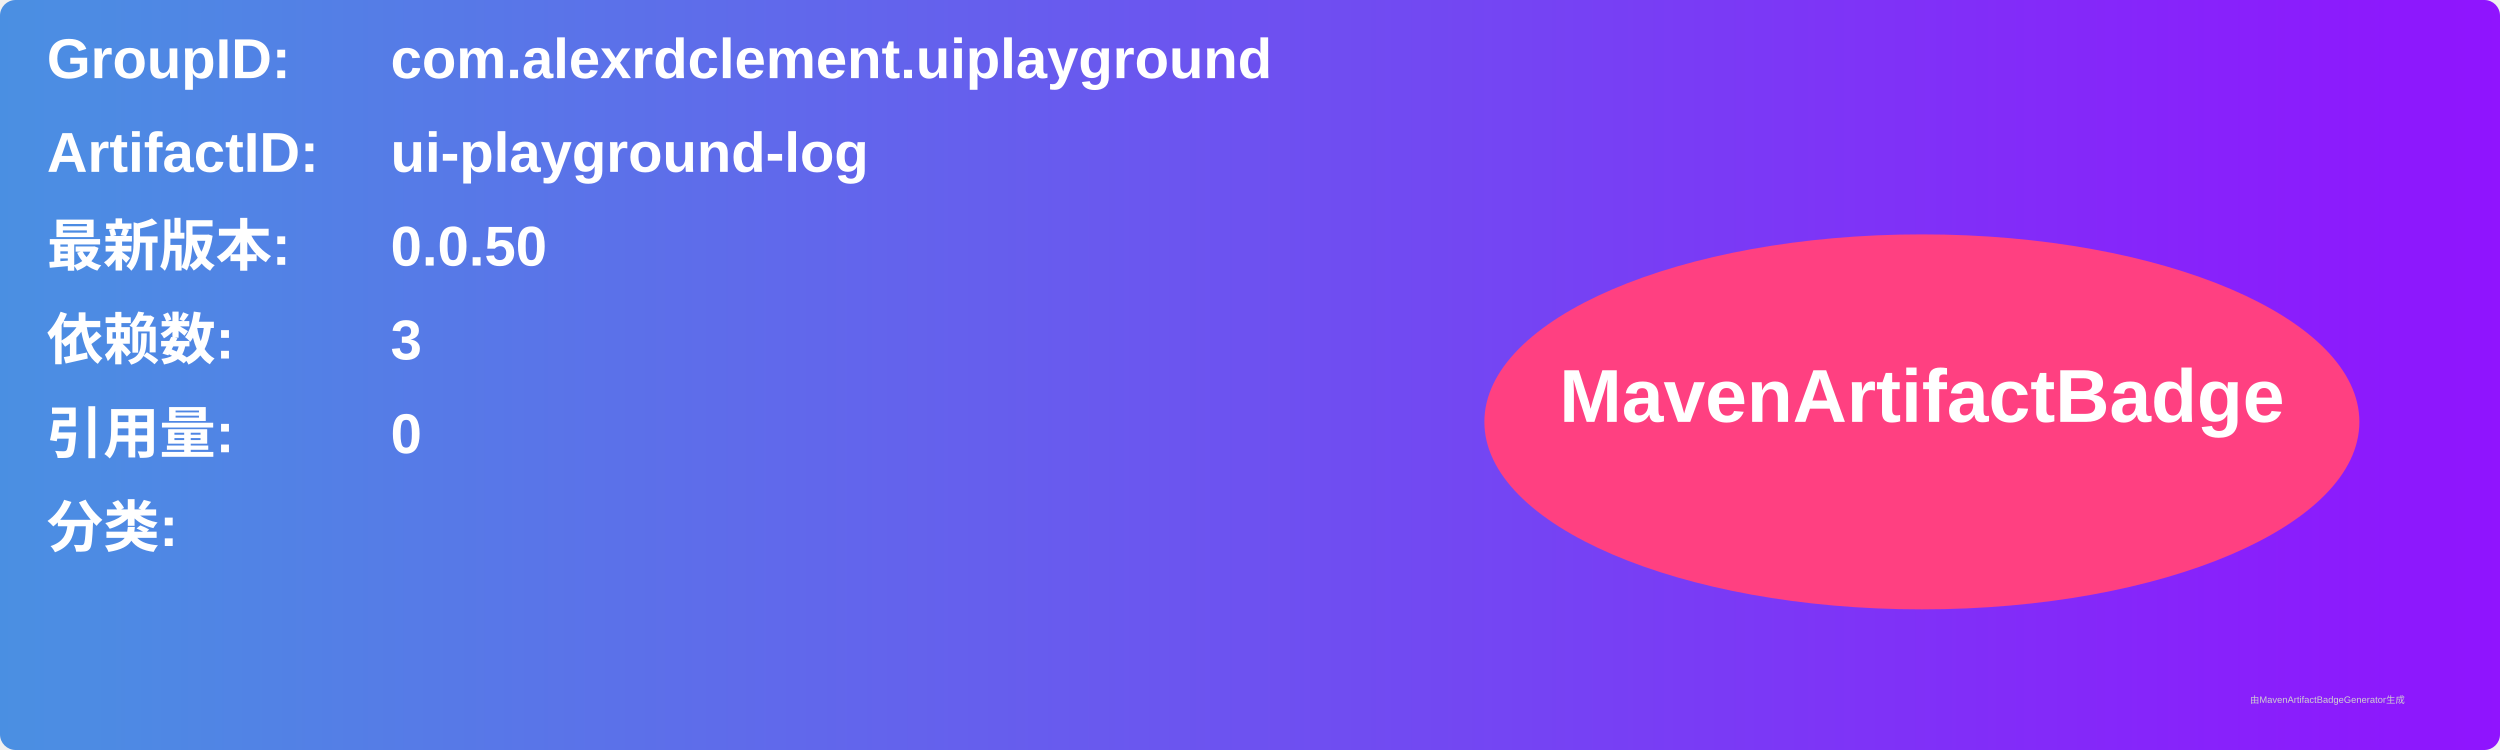
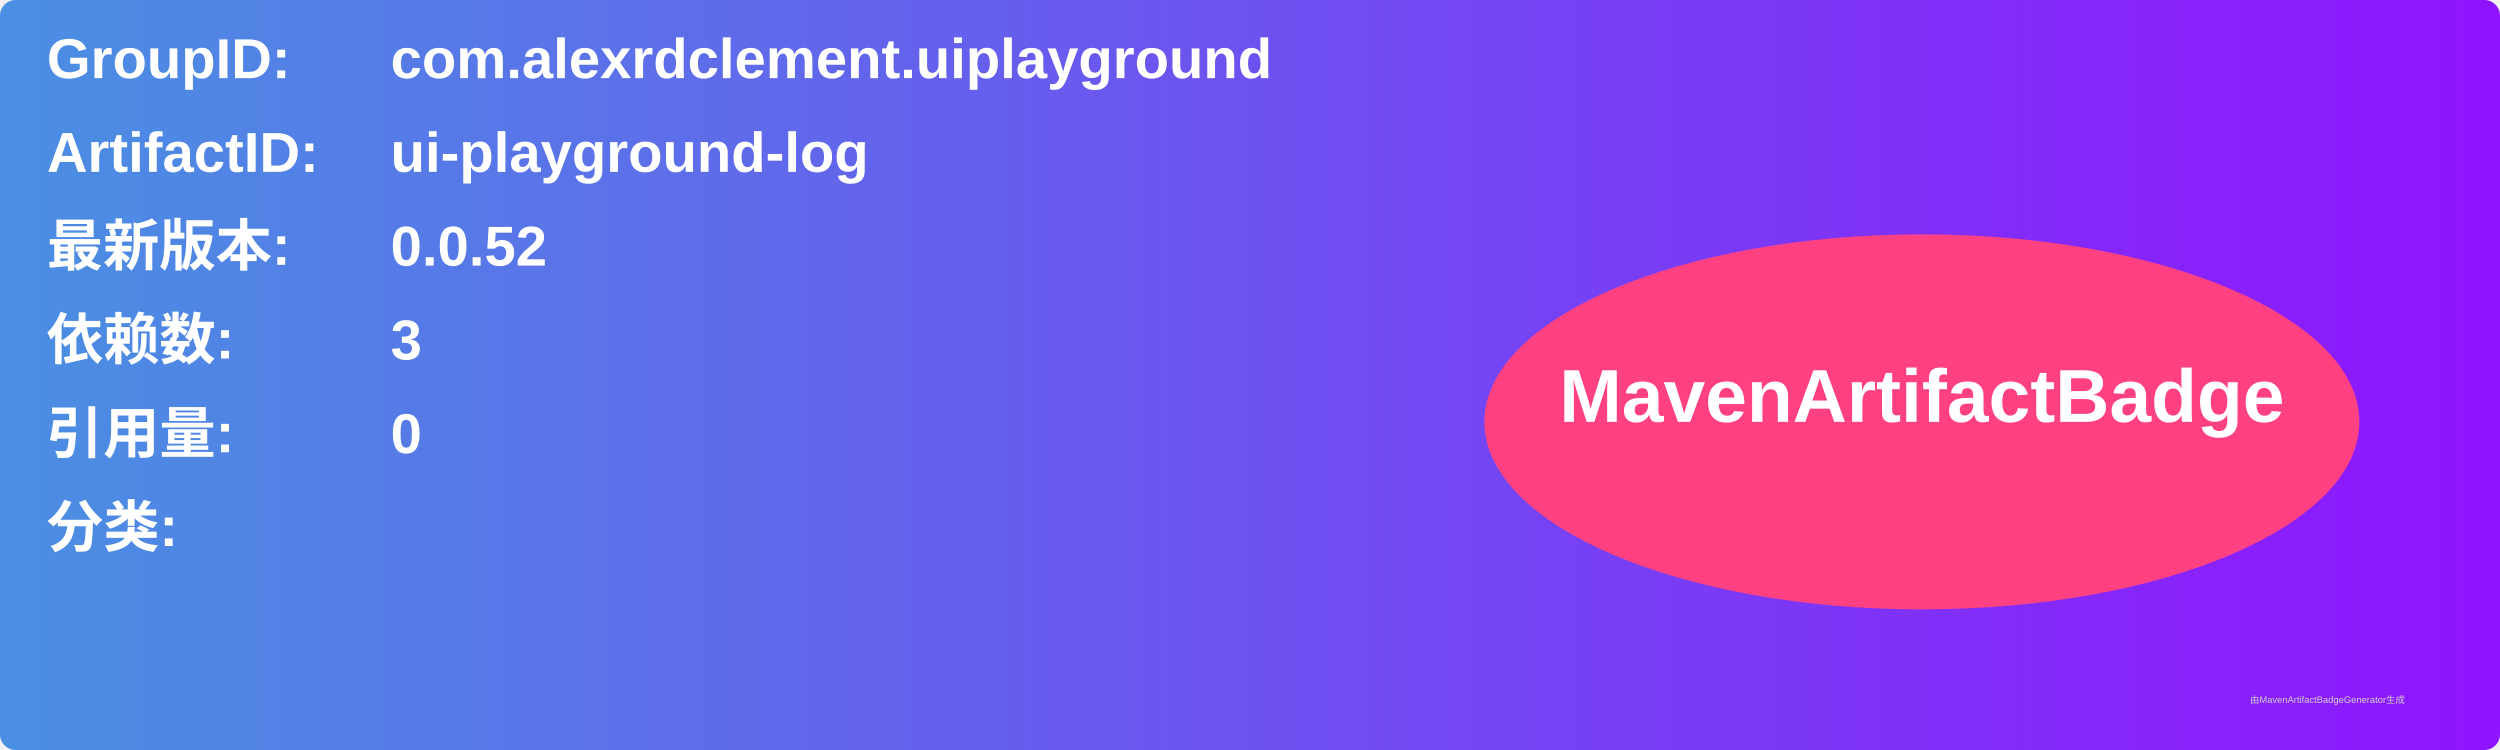
<svg xmlns="http://www.w3.org/2000/svg" width="800" height="240" viewBox="0 0 800 240">
  <linearGradient id="grad" x1="0%" y1="0%" x2="100%" y2="0%">
    <stop offset="0%" stop-color="#4a90e2" />
    <stop offset="100%" stop-color="#9013fe" />
  </linearGradient>
  <rect width="100%" height="100%" rx="5" ry="5" fill="url(#grad)" />
  <g transform="translate(15, 15)">
    <text x="0" y="10" font-family="Arial" font-size="18" fill="white" font-weight="bold" width="260">GroupID:</text>
    <text x="110" y="10" font-family="Arial" font-size="18" fill="white" font-weight="bold" width="460">com.alexrdclement.uiplayground</text>
    <text x="0" y="40" font-family="Arial" font-size="18" fill="white" font-weight="bold" width="260">ArtifactID:</text>
    <text x="110" y="40" font-family="Arial" font-size="18" fill="white" font-weight="bold" width="460">ui-playground-log</text>
    <text x="0" y="70" font-family="Arial" font-size="18" fill="white" font-weight="bold">最新版本:</text>
    <text x="110" y="70" font-family="Arial" font-size="18" fill="white" font-weight="bold">
-       <tspan font-weight="bold">0.0.50</tspan>
+       <tspan font-weight="bold">0.0.52</tspan>
    </text>
    <text x="0" y="100" font-family="Arial" font-size="18" fill="white" font-weight="bold">依赖数: </text>
    <text x="110" y="100" font-family="Arial" font-size="18" fill="white">
      <tspan font-weight="bold">3</tspan>
    </text>
    <text x="0" y="130" font-family="Arial" font-size="18" fill="white" font-weight="bold">引用量: </text>
    <text x="110" y="130" font-family="Arial" font-size="18" fill="white">
      <tspan font-weight="bold">0</tspan>
    </text>
    <text x="0" y="160" font-family="Arial" font-size="18" fill="white" font-weight="bold">分类:</text>
    <text x="10" y="190" font-family="Arial" font-size="10" fill="white">
      <tspan font-weight="bold" />
    </text>
    <ellipse cx="600" cy="120" rx="140" ry="60" fill="#ff4081" />
    <text x="600" y="120" text-anchor="middle" font-family="Arial" font-size="24" fill="white" font-weight="bold">MavenArtifactBadge</text>
  </g>
  <text x="720" y="225" font-family="Arial" font-size="3" fill="#d0d0d0">由MavenArtifactBadgeGenerator生成</text>
</svg>
